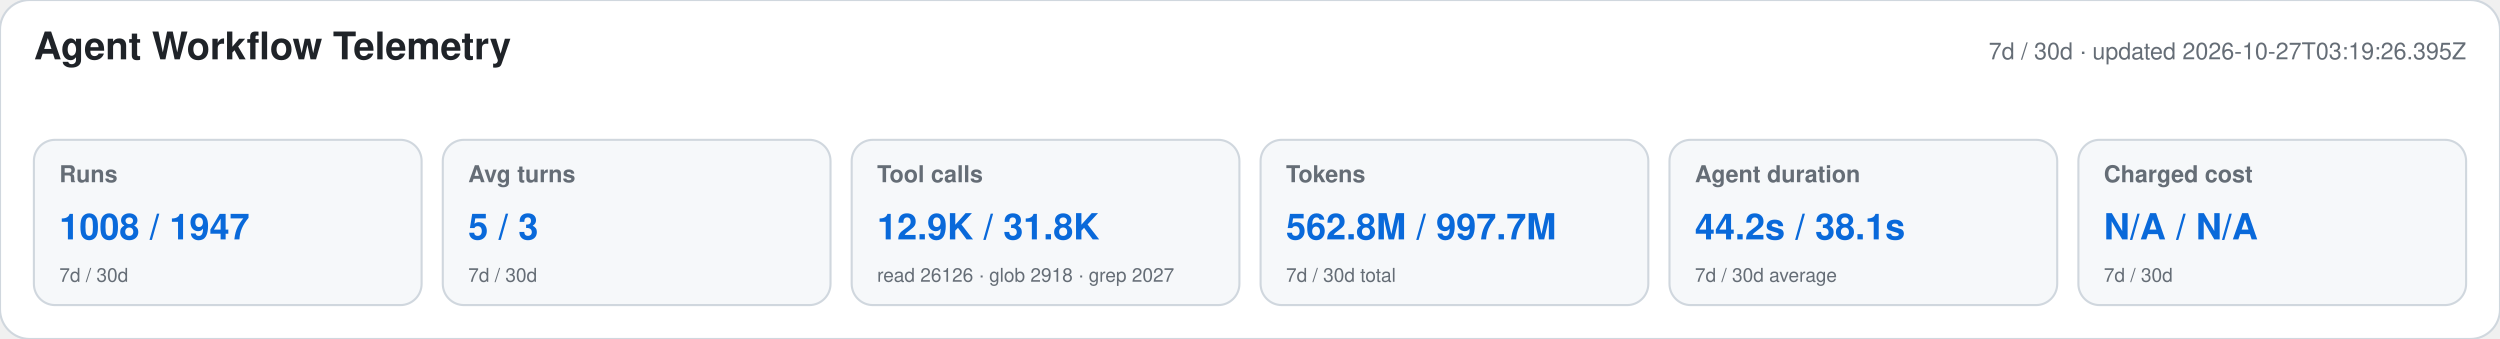
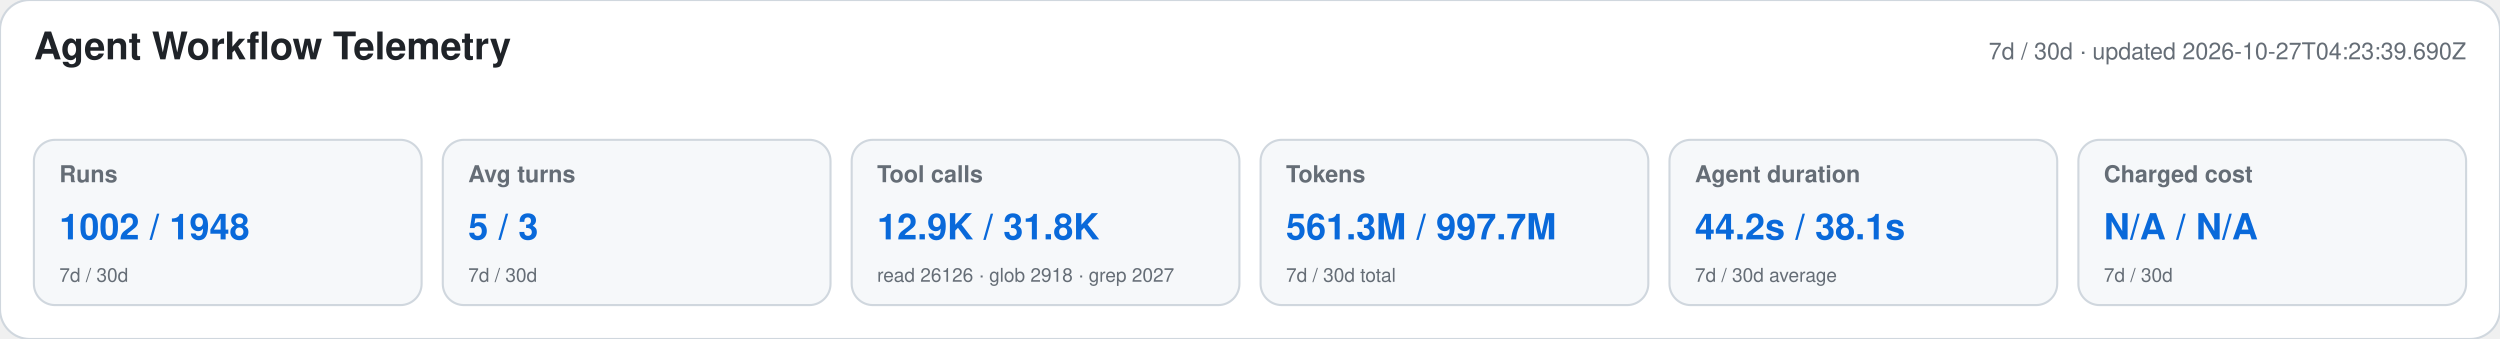
<svg xmlns="http://www.w3.org/2000/svg" width="1180" height="160" viewBox="0 0 1180 160" role="img" aria-labelledby="title desc">
  <style>text{font-family:-apple-system,BlinkMacSystemFont,"Segoe UI",Helvetica,Arial,sans-serif}.heading{font-size:18px;font-weight:650;fill:#1f2328}.meta,.label,.secondary{fill:#656d76}.meta,.label{font-size:11px}.label{font-weight:600}.primary{font-size:17px;font-weight:700;fill:#0969da}.secondary{font-size:9px}</style>
  <rect width="1180" height="160" rx="14" fill="#ffffff" stroke="#d0d7de" />
  <text x="16" y="28" class="heading">Agent Workflow Telemetry</text>
-   <text x="1164" y="28" text-anchor="end" class="meta">7d / 30d · updated 2026-10-27T03:19:26.395Z</text>
+   <text x="1164" y="28" text-anchor="end" class="meta">7d / 30d · updated 2026-10-27T04:23:39.690Z</text>
  <g>
    <rect x="16" y="66" width="183" height="78" rx="10" fill="#f6f8fa" stroke="#d0d7de" />
    <text x="28" y="86" class="label">Runs</text>
-     <text x="28" y="113" class="primary">1008 / 1947</text>
+     <text x="28" y="113" class="primary">1002 / 1948</text>
    <text x="28" y="133" class="secondary">7d / 30d</text>
  </g>
  <g>
    <rect x="209" y="66" width="183" height="78" rx="10" fill="#f6f8fa" stroke="#d0d7de" />
    <text x="221" y="86" class="label">Avg turns</text>
    <text x="221" y="113" class="primary">5 / 3</text>
    <text x="221" y="133" class="secondary">7d / 30d</text>
  </g>
  <g>
    <rect x="402" y="66" width="183" height="78" rx="10" fill="#f6f8fa" stroke="#d0d7de" />
    <text x="414" y="86" class="label">Tool calls</text>
    <text x="414" y="113" class="primary">12.9K / 31.8K</text>
    <text x="414" y="133" class="secondary">read 26126 · glob 2918 · grep 2027</text>
  </g>
  <g>
    <rect x="595" y="66" width="183" height="78" rx="10" fill="#f6f8fa" stroke="#d0d7de" />
    <text x="607" y="86" class="label">Tokens</text>
-     <text x="607" y="113" class="primary">562.8M / 997.7M</text>
+     <text x="607" y="113" class="primary">561.3M / 997.7M</text>
    <text x="607" y="133" class="secondary">7d / 30d total</text>
  </g>
  <g>
    <rect x="788" y="66" width="183" height="78" rx="10" fill="#f6f8fa" stroke="#d0d7de" />
    <text x="800" y="86" class="label">Agent duration</text>
    <text x="800" y="113" class="primary">44.2s / 38.1s</text>
    <text x="800" y="133" class="secondary">7d / 30d average</text>
  </g>
  <g>
    <rect x="981" y="66" width="183" height="78" rx="10" fill="#f6f8fa" stroke="#d0d7de" />
    <text x="993" y="86" class="label">Charged cost</text>
    <text x="993" y="113" class="primary">N/A / N/A</text>
    <text x="993" y="133" class="secondary">7d / 30d</text>
  </g>
</svg>
